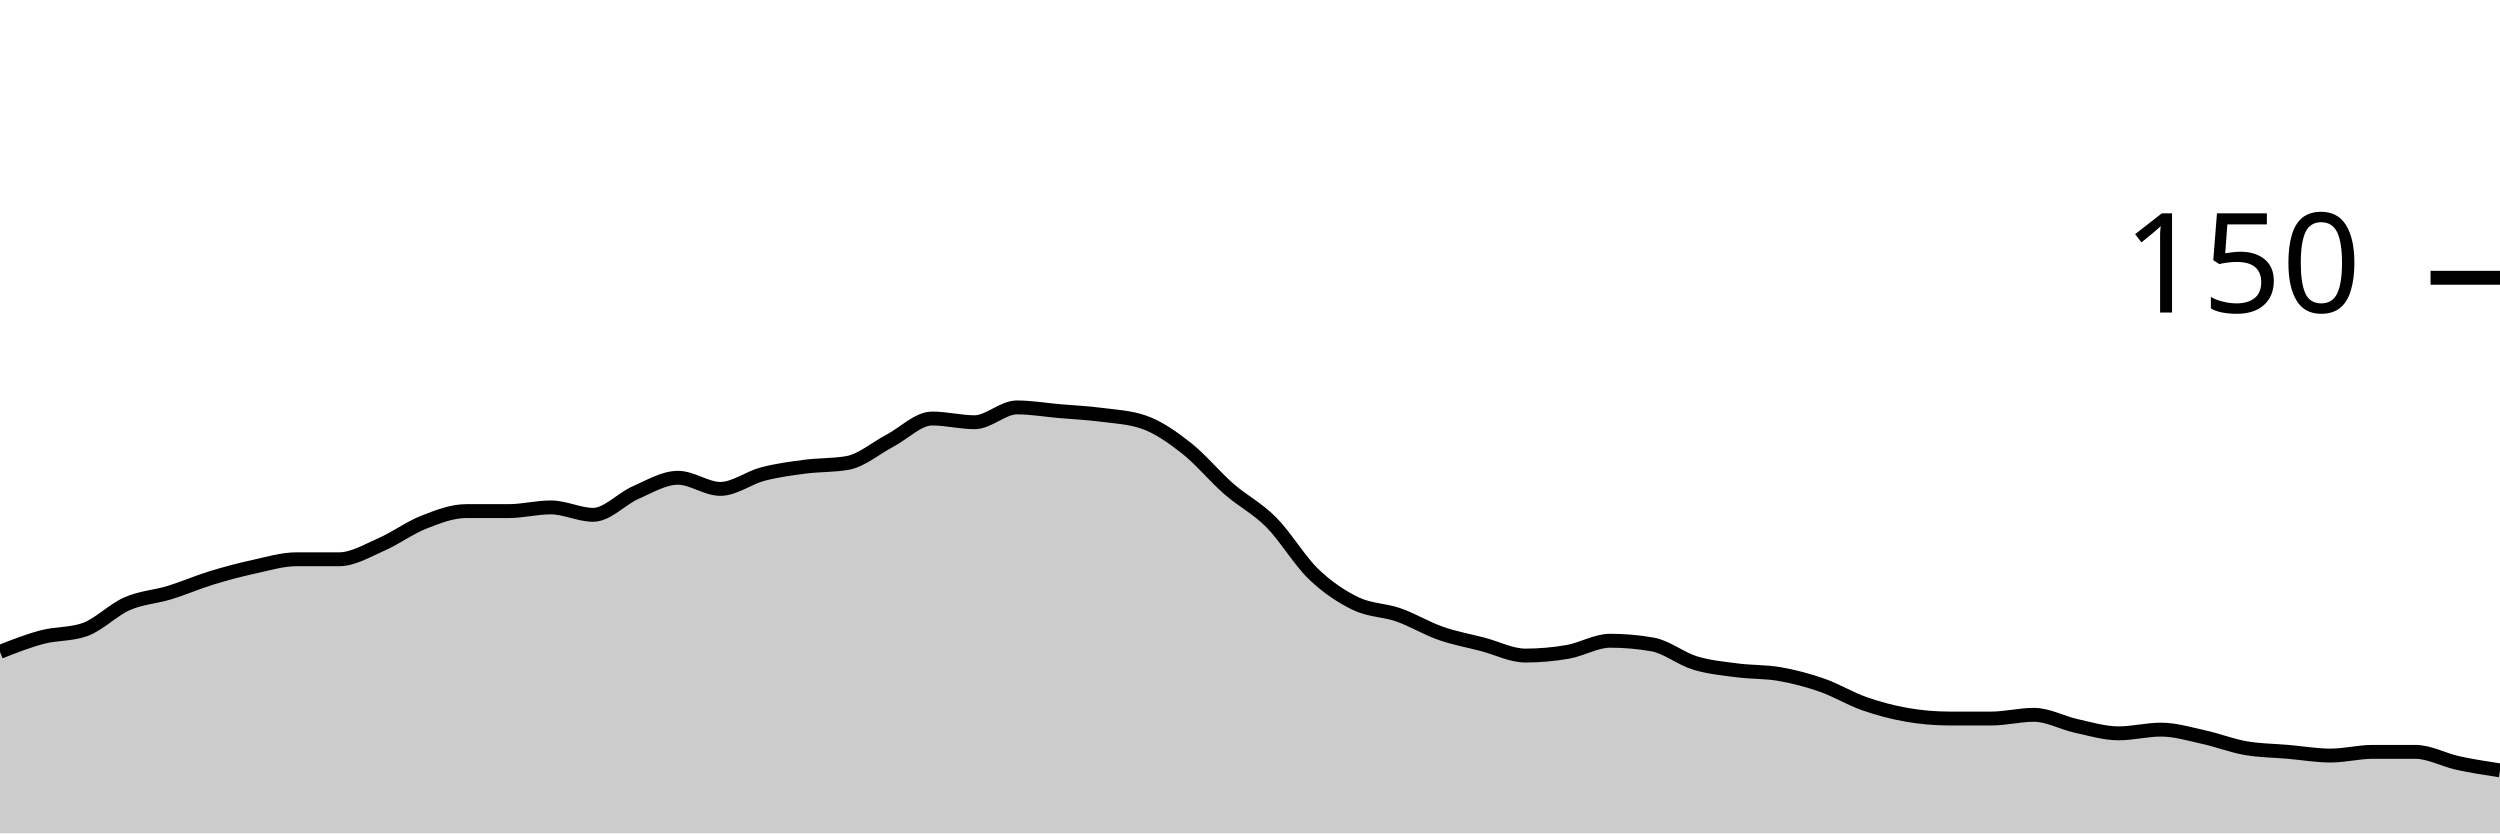
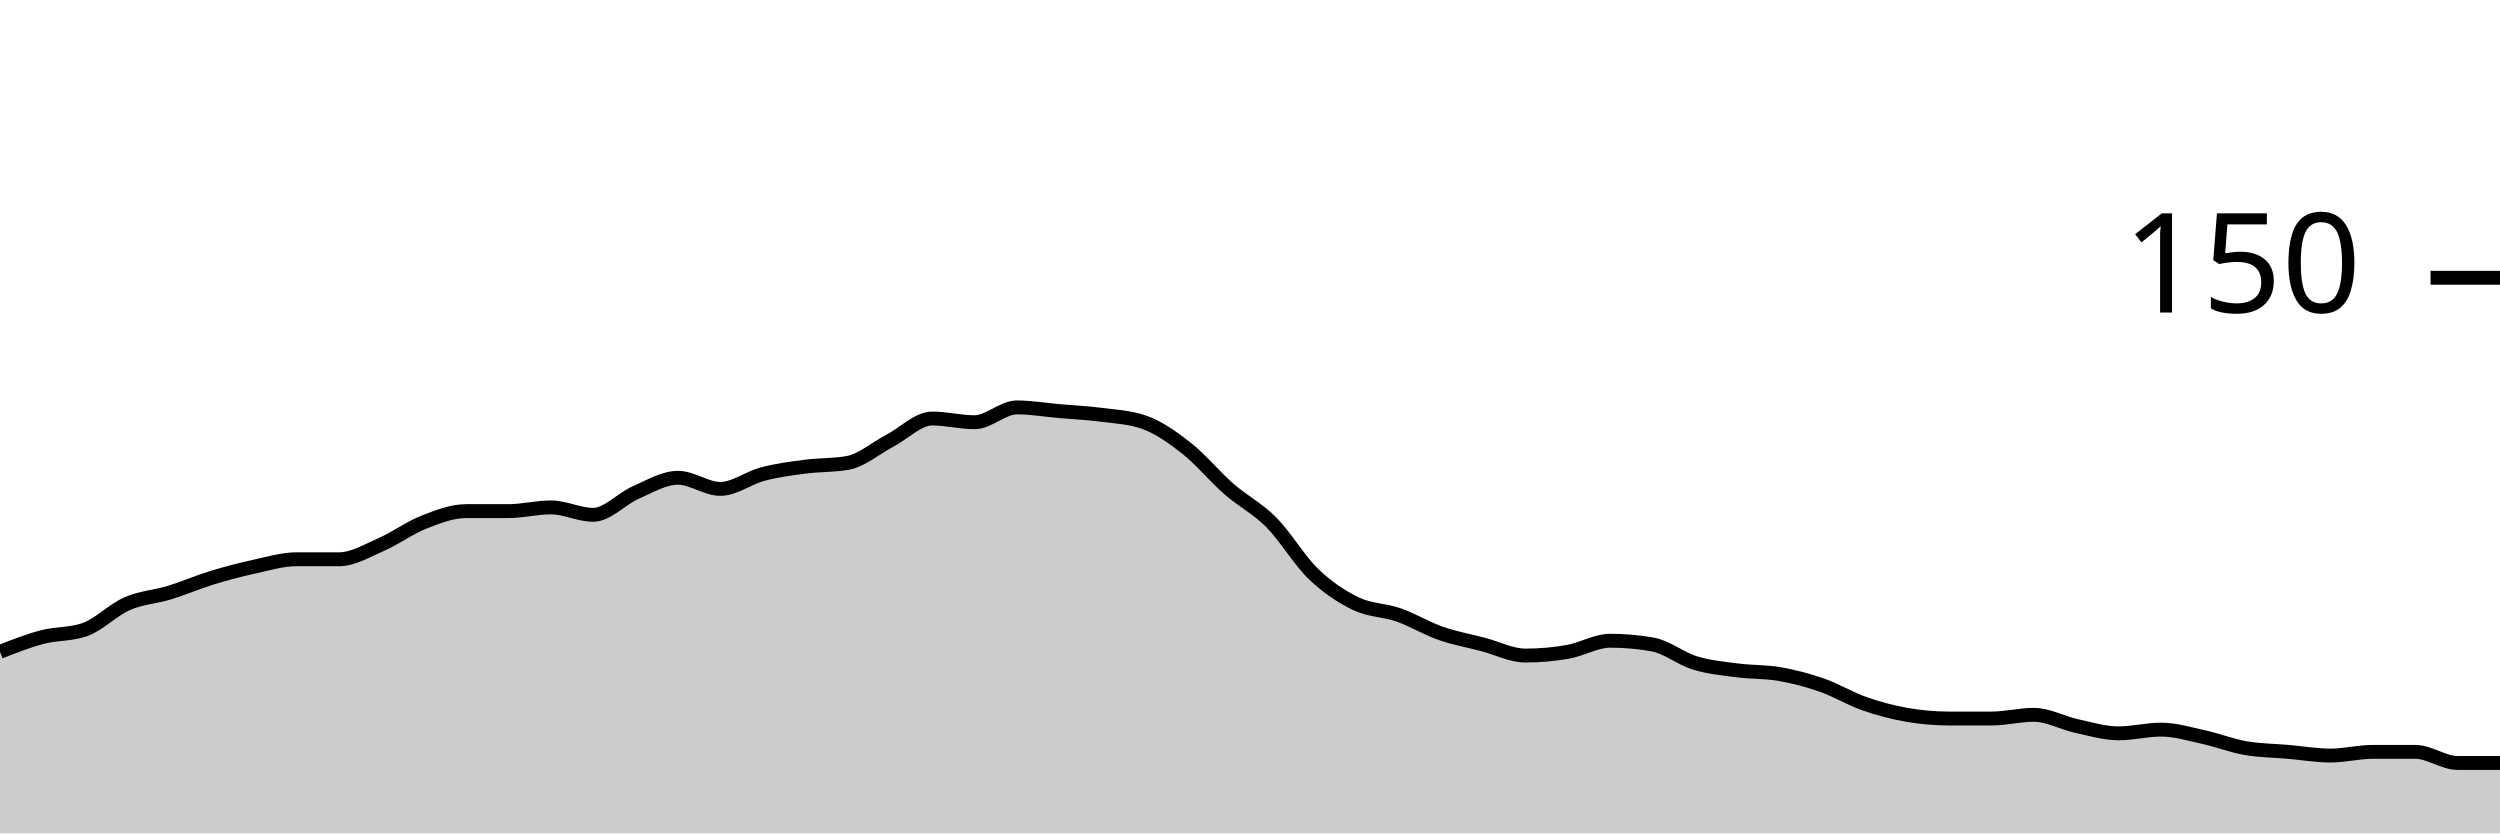
<svg xmlns="http://www.w3.org/2000/svg" viewBox="0 0 180 60">
  <g transform="translate(0,20)">
-     <path class="area" fill="rgba(0, 0, 0, 0.2)" d="M0,26.933C1.017,26.533,2.034,26.133,3.051,25.867C4.068,25.6,5.085,25.689,6.102,25.333C7.119,24.978,8.136,23.911,9.153,23.467C10.169,23.022,11.186,22.978,12.203,22.667C13.22,22.356,14.237,21.911,15.254,21.6C16.271,21.289,17.288,21.022,18.305,20.8C19.322,20.578,20.339,20.267,21.356,20.267C22.373,20.267,23.39,20.267,24.407,20.267C25.424,20.267,26.441,19.644,27.458,19.2C28.475,18.756,29.492,18,30.508,17.6C31.525,17.2,32.542,16.8,33.559,16.8C34.576,16.8,35.593,16.8,36.61,16.8C37.627,16.8,38.644,16.533,39.661,16.533C40.678,16.533,41.695,17.067,42.712,17.067C43.729,17.067,44.746,15.911,45.763,15.467C46.78,15.022,47.797,14.4,48.814,14.4C49.831,14.4,50.847,15.2,51.864,15.2C52.881,15.2,53.898,14.4,54.915,14.133C55.932,13.867,56.949,13.733,57.966,13.6C58.983,13.467,60,13.511,61.017,13.333C62.034,13.156,63.051,12.267,64.068,11.733C65.085,11.2,66.102,10.133,67.119,10.133C68.136,10.133,69.153,10.4,70.169,10.4C71.186,10.4,72.203,9.333,73.22,9.333C74.237,9.333,75.254,9.511,76.271,9.6C77.288,9.689,78.305,9.733,79.322,9.867C80.339,10,81.356,10.044,82.373,10.4C83.39,10.756,84.407,11.467,85.424,12.267C86.441,13.067,87.458,14.311,88.475,15.2C89.492,16.089,90.508,16.578,91.525,17.6C92.542,18.622,93.559,20.356,94.576,21.333C95.593,22.311,96.61,22.978,97.627,23.467C98.644,23.956,99.661,23.911,100.678,24.267C101.695,24.622,102.712,25.244,103.729,25.6C104.746,25.956,105.763,26.133,106.78,26.4C107.797,26.667,108.814,27.2,109.831,27.2C110.847,27.2,111.864,27.111,112.881,26.933C113.898,26.756,114.915,26.133,115.932,26.133C116.949,26.133,117.966,26.222,118.983,26.4C120,26.578,121.017,27.422,122.034,27.733C123.051,28.044,124.068,28.133,125.085,28.267C126.102,28.4,127.119,28.356,128.136,28.533C129.153,28.711,130.169,28.978,131.186,29.333C132.203,29.689,133.22,30.311,134.237,30.667C135.254,31.022,136.271,31.289,137.288,31.467C138.305,31.644,139.322,31.733,140.339,31.733C141.356,31.733,142.373,31.733,143.39,31.733C144.407,31.733,145.424,31.467,146.441,31.467C147.458,31.467,148.475,32.044,149.492,32.267C150.508,32.489,151.525,32.8,152.542,32.8C153.559,32.8,154.576,32.533,155.593,32.533C156.61,32.533,157.627,32.844,158.644,33.067C159.661,33.289,160.678,33.689,161.695,33.867C162.712,34.044,163.729,34.044,164.746,34.133C165.763,34.222,166.78,34.4,167.797,34.4C168.814,34.4,169.831,34.133,170.847,34.133C171.864,34.133,172.881,34.133,173.898,34.133C174.915,34.133,175.932,34.711,176.949,34.933C177.966,35.156,178.983,35.311,180,35.467L180,40C178.983,40,177.966,40,176.949,40C175.932,40,174.915,40,173.898,40C172.881,40,171.864,40,170.847,40C169.831,40,168.814,40,167.797,40C166.78,40,165.763,40,164.746,40C163.729,40,162.712,40,161.695,40C160.678,40,159.661,40,158.644,40C157.627,40,156.61,40,155.593,40C154.576,40,153.559,40,152.542,40C151.525,40,150.508,40,149.492,40C148.475,40,147.458,40,146.441,40C145.424,40,144.407,40,143.39,40C142.373,40,141.356,40,140.339,40C139.322,40,138.305,40,137.288,40C136.271,40,135.254,40,134.237,40C133.22,40,132.203,40,131.186,40C130.169,40,129.153,40,128.136,40C127.119,40,126.102,40,125.085,40C124.068,40,123.051,40,122.034,40C121.017,40,120,40,118.983,40C117.966,40,116.949,40,115.932,40C114.915,40,113.898,40,112.881,40C111.864,40,110.847,40,109.831,40C108.814,40,107.797,40,106.78,40C105.763,40,104.746,40,103.729,40C102.712,40,101.695,40,100.678,40C99.661,40,98.644,40,97.627,40C96.61,40,95.593,40,94.576,40C93.559,40,92.542,40,91.525,40C90.508,40,89.492,40,88.475,40C87.458,40,86.441,40,85.424,40C84.407,40,83.39,40,82.373,40C81.356,40,80.339,40,79.322,40C78.305,40,77.288,40,76.271,40C75.254,40,74.237,40,73.22,40C72.203,40,71.186,40,70.169,40C69.153,40,68.136,40,67.119,40C66.102,40,65.085,40,64.068,40C63.051,40,62.034,40,61.017,40C60,40,58.983,40,57.966,40C56.949,40,55.932,40,54.915,40C53.898,40,52.881,40,51.864,40C50.847,40,49.831,40,48.814,40C47.797,40,46.78,40,45.763,40C44.746,40,43.729,40,42.712,40C41.695,40,40.678,40,39.661,40C38.644,40,37.627,40,36.61,40C35.593,40,34.576,40,33.559,40C32.542,40,31.525,40,30.508,40C29.492,40,28.475,40,27.458,40C26.441,40,25.424,40,24.407,40C23.39,40,22.373,40,21.356,40C20.339,40,19.322,40,18.305,40C17.288,40,16.271,40,15.254,40C14.237,40,13.22,40,12.203,40C11.186,40,10.169,40,9.153,40C8.136,40,7.119,40,6.102,40C5.085,40,4.068,40,3.051,40C2.034,40,1.017,40,0,40Z" />
-     <path class="line" stroke="black" fill="none" d="M0,26.933C1.017,26.533,2.034,26.133,3.051,25.867C4.068,25.6,5.085,25.689,6.102,25.333C7.119,24.978,8.136,23.911,9.153,23.467C10.169,23.022,11.186,22.978,12.203,22.667C13.22,22.356,14.237,21.911,15.254,21.6C16.271,21.289,17.288,21.022,18.305,20.8C19.322,20.578,20.339,20.267,21.356,20.267C22.373,20.267,23.39,20.267,24.407,20.267C25.424,20.267,26.441,19.644,27.458,19.2C28.475,18.756,29.492,18,30.508,17.6C31.525,17.2,32.542,16.8,33.559,16.8C34.576,16.8,35.593,16.8,36.61,16.8C37.627,16.8,38.644,16.533,39.661,16.533C40.678,16.533,41.695,17.067,42.712,17.067C43.729,17.067,44.746,15.911,45.763,15.467C46.78,15.022,47.797,14.4,48.814,14.4C49.831,14.4,50.847,15.2,51.864,15.2C52.881,15.2,53.898,14.4,54.915,14.133C55.932,13.867,56.949,13.733,57.966,13.6C58.983,13.467,60,13.511,61.017,13.333C62.034,13.156,63.051,12.267,64.068,11.733C65.085,11.2,66.102,10.133,67.119,10.133C68.136,10.133,69.153,10.4,70.169,10.4C71.186,10.4,72.203,9.333,73.22,9.333C74.237,9.333,75.254,9.511,76.271,9.6C77.288,9.689,78.305,9.733,79.322,9.867C80.339,10,81.356,10.044,82.373,10.4C83.39,10.756,84.407,11.467,85.424,12.267C86.441,13.067,87.458,14.311,88.475,15.2C89.492,16.089,90.508,16.578,91.525,17.6C92.542,18.622,93.559,20.356,94.576,21.333C95.593,22.311,96.61,22.978,97.627,23.467C98.644,23.956,99.661,23.911,100.678,24.267C101.695,24.622,102.712,25.244,103.729,25.6C104.746,25.956,105.763,26.133,106.78,26.4C107.797,26.667,108.814,27.2,109.831,27.2C110.847,27.2,111.864,27.111,112.881,26.933C113.898,26.756,114.915,26.133,115.932,26.133C116.949,26.133,117.966,26.222,118.983,26.4C120,26.578,121.017,27.422,122.034,27.733C123.051,28.044,124.068,28.133,125.085,28.267C126.102,28.4,127.119,28.356,128.136,28.533C129.153,28.711,130.169,28.978,131.186,29.333C132.203,29.689,133.22,30.311,134.237,30.667C135.254,31.022,136.271,31.289,137.288,31.467C138.305,31.644,139.322,31.733,140.339,31.733C141.356,31.733,142.373,31.733,143.39,31.733C144.407,31.733,145.424,31.467,146.441,31.467C147.458,31.467,148.475,32.044,149.492,32.267C150.508,32.489,151.525,32.8,152.542,32.8C153.559,32.8,154.576,32.533,155.593,32.533C156.61,32.533,157.627,32.844,158.644,33.067C159.661,33.289,160.678,33.689,161.695,33.867C162.712,34.044,163.729,34.044,164.746,34.133C165.763,34.222,166.78,34.4,167.797,34.4C168.814,34.4,169.831,34.133,170.847,34.133C171.864,34.133,172.881,34.133,173.898,34.133C174.915,34.133,175.932,34.711,176.949,34.933C177.966,35.156,178.983,35.311,180,35.467" />
+     <path class="area" fill="rgba(0, 0, 0, 0.2)" d="M0,26.933C1.017,26.533,2.034,26.133,3.051,25.867C4.068,25.6,5.085,25.689,6.102,25.333C7.119,24.978,8.136,23.911,9.153,23.467C10.169,23.022,11.186,22.978,12.203,22.667C13.22,22.356,14.237,21.911,15.254,21.6C16.271,21.289,17.288,21.022,18.305,20.8C19.322,20.578,20.339,20.267,21.356,20.267C22.373,20.267,23.39,20.267,24.407,20.267C25.424,20.267,26.441,19.644,27.458,19.2C28.475,18.756,29.492,18,30.508,17.6C31.525,17.2,32.542,16.8,33.559,16.8C34.576,16.8,35.593,16.8,36.61,16.8C37.627,16.8,38.644,16.533,39.661,16.533C40.678,16.533,41.695,17.067,42.712,17.067C43.729,17.067,44.746,15.911,45.763,15.467C46.78,15.022,47.797,14.4,48.814,14.4C49.831,14.4,50.847,15.2,51.864,15.2C52.881,15.2,53.898,14.4,54.915,14.133C55.932,13.867,56.949,13.733,57.966,13.6C58.983,13.467,60,13.511,61.017,13.333C62.034,13.156,63.051,12.267,64.068,11.733C65.085,11.2,66.102,10.133,67.119,10.133C68.136,10.133,69.153,10.4,70.169,10.4C71.186,10.4,72.203,9.333,73.22,9.333C74.237,9.333,75.254,9.511,76.271,9.6C77.288,9.689,78.305,9.733,79.322,9.867C80.339,10,81.356,10.044,82.373,10.4C83.39,10.756,84.407,11.467,85.424,12.267C86.441,13.067,87.458,14.311,88.475,15.2C89.492,16.089,90.508,16.578,91.525,17.6C92.542,18.622,93.559,20.356,94.576,21.333C95.593,22.311,96.61,22.978,97.627,23.467C98.644,23.956,99.661,23.911,100.678,24.267C101.695,24.622,102.712,25.244,103.729,25.6C104.746,25.956,105.763,26.133,106.78,26.4C107.797,26.667,108.814,27.2,109.831,27.2C110.847,27.2,111.864,27.111,112.881,26.933C113.898,26.756,114.915,26.133,115.932,26.133C116.949,26.133,117.966,26.222,118.983,26.4C120,26.578,121.017,27.422,122.034,27.733C123.051,28.044,124.068,28.133,125.085,28.267C126.102,28.4,127.119,28.356,128.136,28.533C129.153,28.711,130.169,28.978,131.186,29.333C132.203,29.689,133.22,30.311,134.237,30.667C135.254,31.022,136.271,31.289,137.288,31.467C138.305,31.644,139.322,31.733,140.339,31.733C141.356,31.733,142.373,31.733,143.39,31.733C144.407,31.733,145.424,31.467,146.441,31.467C147.458,31.467,148.475,32.044,149.492,32.267C150.508,32.489,151.525,32.8,152.542,32.8C153.559,32.8,154.576,32.533,155.593,32.533C156.61,32.533,157.627,32.844,158.644,33.067C159.661,33.289,160.678,33.689,161.695,33.867C162.712,34.044,163.729,34.044,164.746,34.133C165.763,34.222,166.78,34.4,167.797,34.4C168.814,34.4,169.831,34.133,170.847,34.133C171.864,34.133,172.881,34.133,173.898,34.133C174.915,34.133,175.932,34.933,176.949,34.933C177.966,34.933,178.983,34.933,180,34.933L180,40C178.983,40,177.966,40,176.949,40C175.932,40,174.915,40,173.898,40C172.881,40,171.864,40,170.847,40C169.831,40,168.814,40,167.797,40C166.78,40,165.763,40,164.746,40C163.729,40,162.712,40,161.695,40C160.678,40,159.661,40,158.644,40C157.627,40,156.61,40,155.593,40C154.576,40,153.559,40,152.542,40C151.525,40,150.508,40,149.492,40C148.475,40,147.458,40,146.441,40C145.424,40,144.407,40,143.39,40C142.373,40,141.356,40,140.339,40C139.322,40,138.305,40,137.288,40C136.271,40,135.254,40,134.237,40C133.22,40,132.203,40,131.186,40C130.169,40,129.153,40,128.136,40C127.119,40,126.102,40,125.085,40C124.068,40,123.051,40,122.034,40C121.017,40,120,40,118.983,40C117.966,40,116.949,40,115.932,40C114.915,40,113.898,40,112.881,40C111.864,40,110.847,40,109.831,40C108.814,40,107.797,40,106.78,40C105.763,40,104.746,40,103.729,40C102.712,40,101.695,40,100.678,40C99.661,40,98.644,40,97.627,40C96.61,40,95.593,40,94.576,40C93.559,40,92.542,40,91.525,40C90.508,40,89.492,40,88.475,40C87.458,40,86.441,40,85.424,40C84.407,40,83.39,40,82.373,40C81.356,40,80.339,40,79.322,40C78.305,40,77.288,40,76.271,40C75.254,40,74.237,40,73.22,40C72.203,40,71.186,40,70.169,40C69.153,40,68.136,40,67.119,40C66.102,40,65.085,40,64.068,40C63.051,40,62.034,40,61.017,40C60,40,58.983,40,57.966,40C56.949,40,55.932,40,54.915,40C53.898,40,52.881,40,51.864,40C50.847,40,49.831,40,48.814,40C47.797,40,46.78,40,45.763,40C44.746,40,43.729,40,42.712,40C41.695,40,40.678,40,39.661,40C38.644,40,37.627,40,36.61,40C35.593,40,34.576,40,33.559,40C32.542,40,31.525,40,30.508,40C29.492,40,28.475,40,27.458,40C26.441,40,25.424,40,24.407,40C23.39,40,22.373,40,21.356,40C20.339,40,19.322,40,18.305,40C17.288,40,16.271,40,15.254,40C14.237,40,13.22,40,12.203,40C11.186,40,10.169,40,9.153,40C8.136,40,7.119,40,6.102,40C5.085,40,4.068,40,3.051,40C2.034,40,1.017,40,0,40Z" />
+     <path class="line" stroke="black" fill="none" d="M0,26.933C1.017,26.533,2.034,26.133,3.051,25.867C4.068,25.6,5.085,25.689,6.102,25.333C7.119,24.978,8.136,23.911,9.153,23.467C10.169,23.022,11.186,22.978,12.203,22.667C13.22,22.356,14.237,21.911,15.254,21.6C16.271,21.289,17.288,21.022,18.305,20.8C19.322,20.578,20.339,20.267,21.356,20.267C22.373,20.267,23.39,20.267,24.407,20.267C25.424,20.267,26.441,19.644,27.458,19.2C28.475,18.756,29.492,18,30.508,17.6C31.525,17.2,32.542,16.8,33.559,16.8C34.576,16.8,35.593,16.8,36.61,16.8C37.627,16.8,38.644,16.533,39.661,16.533C40.678,16.533,41.695,17.067,42.712,17.067C43.729,17.067,44.746,15.911,45.763,15.467C46.78,15.022,47.797,14.4,48.814,14.4C49.831,14.4,50.847,15.2,51.864,15.2C52.881,15.2,53.898,14.4,54.915,14.133C55.932,13.867,56.949,13.733,57.966,13.6C58.983,13.467,60,13.511,61.017,13.333C62.034,13.156,63.051,12.267,64.068,11.733C65.085,11.2,66.102,10.133,67.119,10.133C68.136,10.133,69.153,10.4,70.169,10.4C71.186,10.4,72.203,9.333,73.22,9.333C74.237,9.333,75.254,9.511,76.271,9.6C77.288,9.689,78.305,9.733,79.322,9.867C80.339,10,81.356,10.044,82.373,10.4C83.39,10.756,84.407,11.467,85.424,12.267C86.441,13.067,87.458,14.311,88.475,15.2C89.492,16.089,90.508,16.578,91.525,17.6C92.542,18.622,93.559,20.356,94.576,21.333C95.593,22.311,96.61,22.978,97.627,23.467C98.644,23.956,99.661,23.911,100.678,24.267C101.695,24.622,102.712,25.244,103.729,25.6C104.746,25.956,105.763,26.133,106.78,26.4C107.797,26.667,108.814,27.2,109.831,27.2C110.847,27.2,111.864,27.111,112.881,26.933C113.898,26.756,114.915,26.133,115.932,26.133C116.949,26.133,117.966,26.222,118.983,26.4C120,26.578,121.017,27.422,122.034,27.733C123.051,28.044,124.068,28.133,125.085,28.267C126.102,28.4,127.119,28.356,128.136,28.533C129.153,28.711,130.169,28.978,131.186,29.333C132.203,29.689,133.22,30.311,134.237,30.667C135.254,31.022,136.271,31.289,137.288,31.467C138.305,31.644,139.322,31.733,140.339,31.733C141.356,31.733,142.373,31.733,143.39,31.733C144.407,31.733,145.424,31.467,146.441,31.467C147.458,31.467,148.475,32.044,149.492,32.267C150.508,32.489,151.525,32.8,152.542,32.8C153.559,32.8,154.576,32.533,155.593,32.533C156.61,32.533,157.627,32.844,158.644,33.067C159.661,33.289,160.678,33.689,161.695,33.867C162.712,34.044,163.729,34.044,164.746,34.133C165.763,34.222,166.78,34.4,167.797,34.4C168.814,34.4,169.831,34.133,170.847,34.133C171.864,34.133,172.881,34.133,173.898,34.133C174.915,34.133,175.932,34.933,176.949,34.933C177.966,34.933,178.983,34.933,180,34.933" />
    <path class="axis-ceiling" stroke-width="1" stroke="black" fill="none" d="M175,0L180,0" />
    <text class="axis-ceiling-label" font-family="sans-serif" text-anchor="end" font-size="10px" x="170" y="2.5">150</text>
  </g>
</svg>
